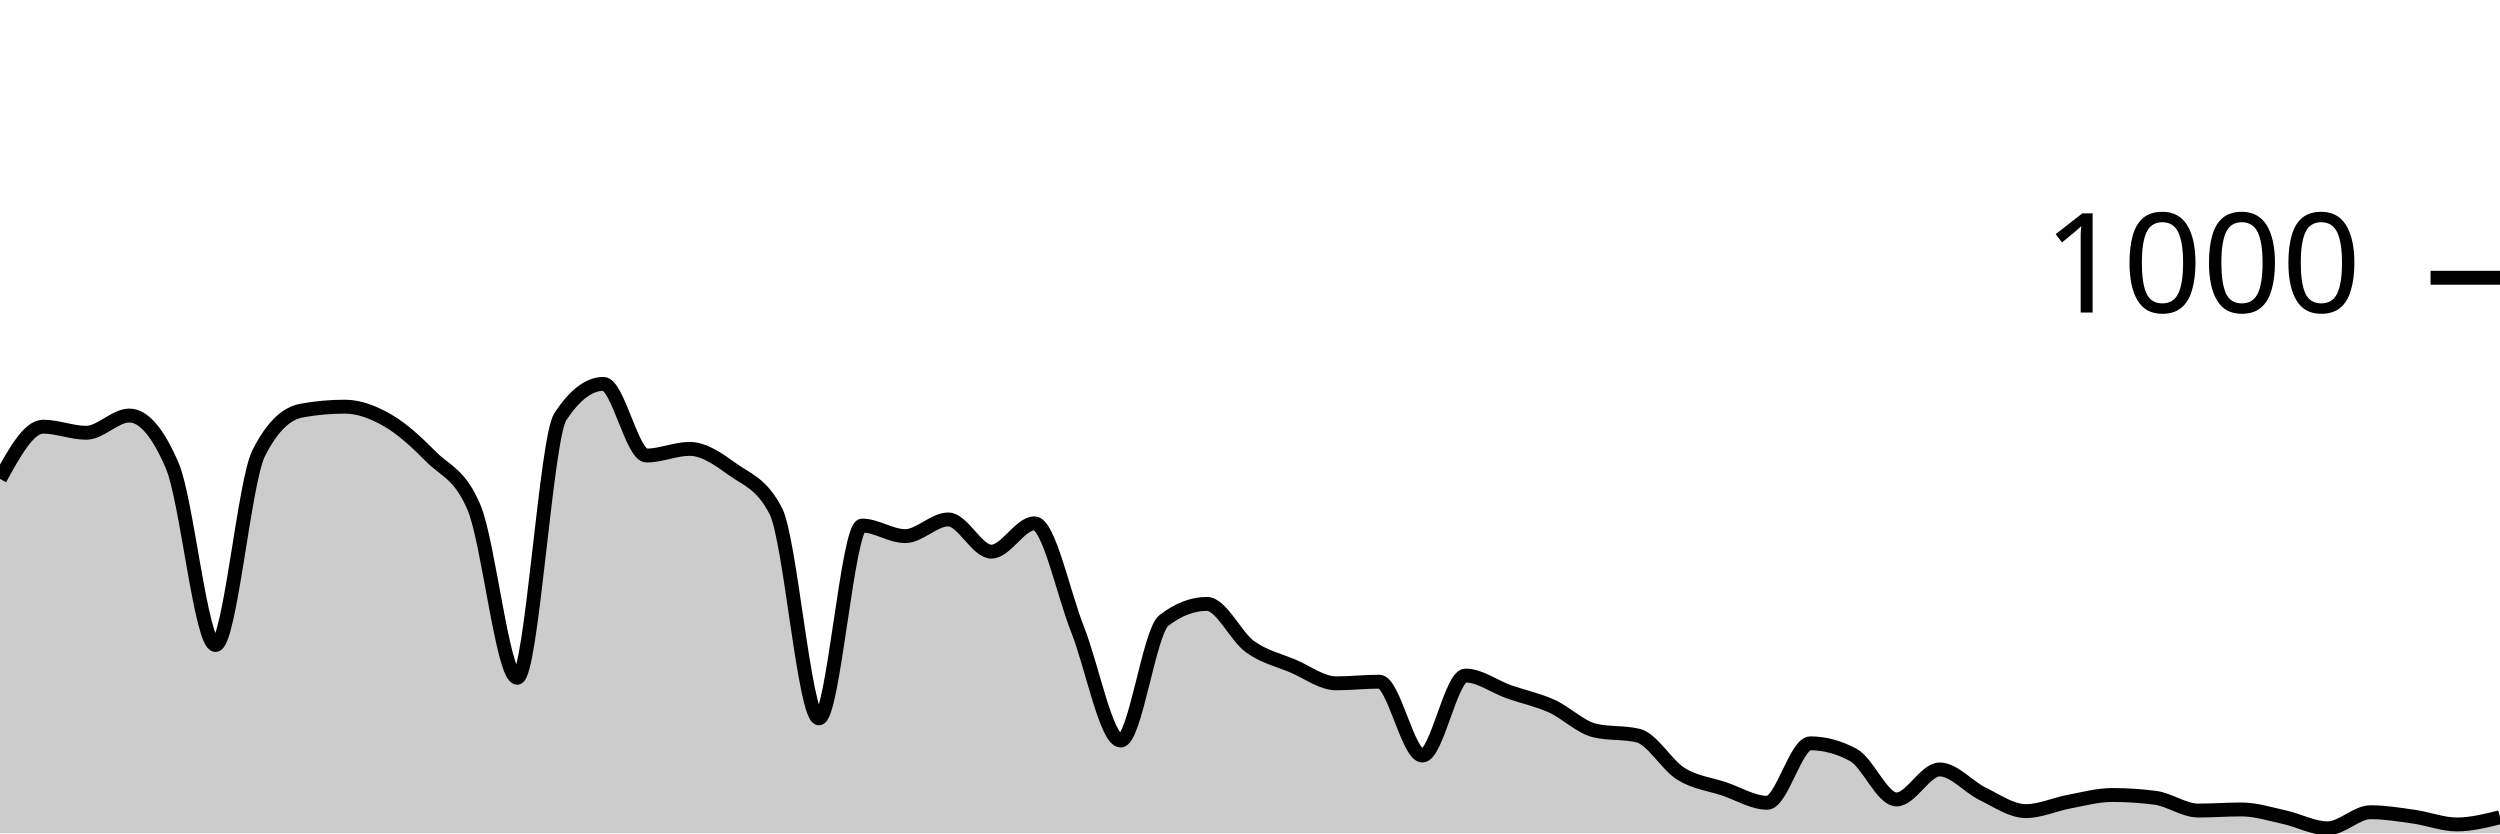
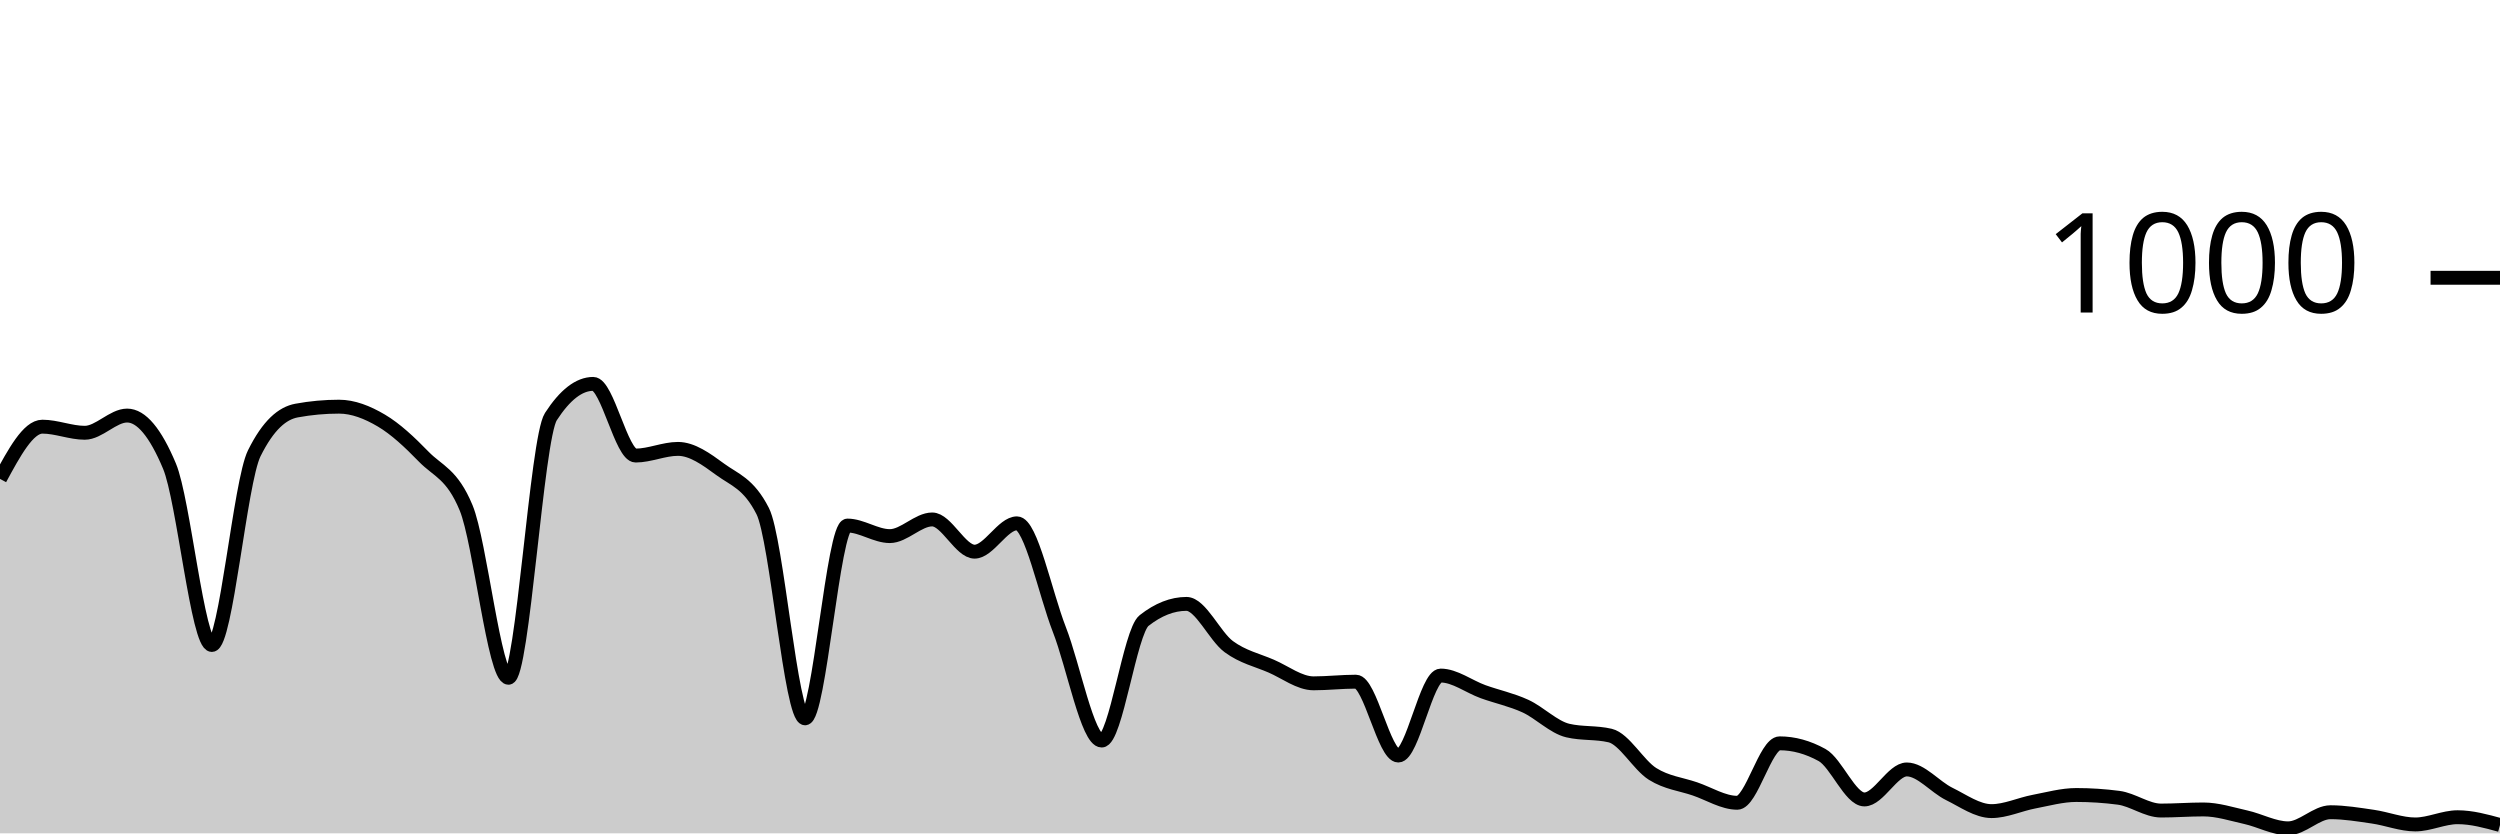
<svg xmlns="http://www.w3.org/2000/svg" viewBox="0 0 180 60">
  <g transform="translate(0,20)">
-     <path class="area" fill="rgba(0, 0, 0, 0.2)" d="M0,14.48C1.034,12.6,2.069,10.72,3.103,10.72C4.138,10.72,5.172,11.16,6.207,11.16C7.241,11.16,8.276,9.92,9.31,9.92C10.345,9.92,11.379,11.133,12.414,13.56C13.448,15.987,14.483,26.44,15.517,26.44C16.552,26.44,17.586,14.693,18.621,12.64C19.655,10.587,20.69,9.747,21.724,9.56C22.759,9.373,23.793,9.28,24.828,9.28C25.862,9.28,26.897,9.68,27.931,10.28C28.966,10.88,30,11.833,31.034,12.88C32.069,13.927,33.103,14.107,34.138,16.56C35.172,19.013,36.207,28.8,37.241,28.8C38.276,28.8,39.31,11.573,40.345,10C41.379,8.427,42.414,7.64,43.448,7.64C44.483,7.64,45.517,12.8,46.552,12.8C47.586,12.8,48.621,12.32,49.655,12.32C50.69,12.32,51.724,13.053,52.759,13.8C53.793,14.547,54.828,14.8,55.862,16.8C56.897,18.8,57.931,31.72,58.966,31.72C60,31.72,61.034,17.84,62.069,17.84C63.103,17.84,64.138,18.6,65.172,18.6C66.207,18.6,67.241,17.4,68.276,17.4C69.31,17.4,70.345,19.72,71.379,19.72C72.414,19.72,73.448,17.68,74.483,17.68C75.517,17.68,76.552,22.713,77.586,25.32C78.621,27.927,79.655,33.32,80.69,33.32C81.724,33.32,82.759,25.48,83.793,24.68C84.828,23.88,85.862,23.48,86.897,23.48C87.931,23.48,88.966,25.813,90,26.56C91.034,27.307,92.069,27.52,93.103,27.96C94.138,28.4,95.172,29.2,96.207,29.2C97.241,29.2,98.276,29.08,99.31,29.08C100.345,29.08,101.379,34.4,102.414,34.4C103.448,34.4,104.483,28.64,105.517,28.64C106.552,28.64,107.586,29.433,108.621,29.8C109.655,30.167,110.69,30.373,111.724,30.84C112.759,31.307,113.793,32.36,114.828,32.6C115.862,32.84,116.897,32.72,117.931,32.96C118.966,33.2,120,35.08,121.034,35.72C122.069,36.36,123.103,36.453,124.138,36.8C125.172,37.147,126.207,37.8,127.241,37.8C128.276,37.8,129.31,33.52,130.345,33.52C131.379,33.52,132.414,33.8,133.448,34.36C134.483,34.92,135.517,37.56,136.552,37.56C137.586,37.56,138.621,35.4,139.655,35.4C140.69,35.4,141.724,36.66,142.759,37.16C143.793,37.66,144.828,38.4,145.862,38.4C146.897,38.4,147.931,37.913,148.966,37.72C150,37.527,151.034,37.24,152.069,37.24C153.103,37.24,154.138,37.307,155.172,37.44C156.207,37.573,157.241,38.36,158.276,38.36C159.31,38.36,160.345,38.28,161.379,38.28C162.414,38.28,163.448,38.613,164.483,38.84C165.517,39.067,166.552,39.64,167.586,39.64C168.621,39.64,169.655,38.48,170.69,38.48C171.724,38.48,172.759,38.653,173.793,38.8C174.828,38.947,175.862,39.36,176.897,39.36C177.931,39.36,178.966,39.1,180,38.84L180,40C178.966,40,177.931,40,176.897,40C175.862,40,174.828,40,173.793,40C172.759,40,171.724,40,170.69,40C169.655,40,168.621,40,167.586,40C166.552,40,165.517,40,164.483,40C163.448,40,162.414,40,161.379,40C160.345,40,159.31,40,158.276,40C157.241,40,156.207,40,155.172,40C154.138,40,153.103,40,152.069,40C151.034,40,150,40,148.966,40C147.931,40,146.897,40,145.862,40C144.828,40,143.793,40,142.759,40C141.724,40,140.69,40,139.655,40C138.621,40,137.586,40,136.552,40C135.517,40,134.483,40,133.448,40C132.414,40,131.379,40,130.345,40C129.31,40,128.276,40,127.241,40C126.207,40,125.172,40,124.138,40C123.103,40,122.069,40,121.034,40C120,40,118.966,40,117.931,40C116.897,40,115.862,40,114.828,40C113.793,40,112.759,40,111.724,40C110.69,40,109.655,40,108.621,40C107.586,40,106.552,40,105.517,40C104.483,40,103.448,40,102.414,40C101.379,40,100.345,40,99.31,40C98.276,40,97.241,40,96.207,40C95.172,40,94.138,40,93.103,40C92.069,40,91.034,40,90,40C88.966,40,87.931,40,86.897,40C85.862,40,84.828,40,83.793,40C82.759,40,81.724,40,80.69,40C79.655,40,78.621,40,77.586,40C76.552,40,75.517,40,74.483,40C73.448,40,72.414,40,71.379,40C70.345,40,69.31,40,68.276,40C67.241,40,66.207,40,65.172,40C64.138,40,63.103,40,62.069,40C61.034,40,60,40,58.966,40C57.931,40,56.897,40,55.862,40C54.828,40,53.793,40,52.759,40C51.724,40,50.69,40,49.655,40C48.621,40,47.586,40,46.552,40C45.517,40,44.483,40,43.448,40C42.414,40,41.379,40,40.345,40C39.31,40,38.276,40,37.241,40C36.207,40,35.172,40,34.138,40C33.103,40,32.069,40,31.034,40C30,40,28.966,40,27.931,40C26.897,40,25.862,40,24.828,40C23.793,40,22.759,40,21.724,40C20.69,40,19.655,40,18.621,40C17.586,40,16.552,40,15.517,40C14.483,40,13.448,40,12.414,40C11.379,40,10.345,40,9.31,40C8.276,40,7.241,40,6.207,40C5.172,40,4.138,40,3.103,40C2.069,40,1.034,40,0,40Z" />
-     <path class="line" stroke="black" fill="none" d="M0,14.48C1.034,12.6,2.069,10.72,3.103,10.72C4.138,10.72,5.172,11.16,6.207,11.16C7.241,11.16,8.276,9.92,9.31,9.92C10.345,9.92,11.379,11.133,12.414,13.56C13.448,15.987,14.483,26.44,15.517,26.44C16.552,26.44,17.586,14.693,18.621,12.64C19.655,10.587,20.69,9.747,21.724,9.56C22.759,9.373,23.793,9.28,24.828,9.28C25.862,9.28,26.897,9.68,27.931,10.28C28.966,10.88,30,11.833,31.034,12.88C32.069,13.927,33.103,14.107,34.138,16.56C35.172,19.013,36.207,28.8,37.241,28.8C38.276,28.8,39.31,11.573,40.345,10C41.379,8.427,42.414,7.64,43.448,7.64C44.483,7.64,45.517,12.8,46.552,12.8C47.586,12.8,48.621,12.32,49.655,12.32C50.69,12.32,51.724,13.053,52.759,13.8C53.793,14.547,54.828,14.8,55.862,16.8C56.897,18.8,57.931,31.72,58.966,31.72C60,31.72,61.034,17.84,62.069,17.84C63.103,17.84,64.138,18.6,65.172,18.6C66.207,18.6,67.241,17.4,68.276,17.4C69.31,17.4,70.345,19.72,71.379,19.72C72.414,19.72,73.448,17.68,74.483,17.68C75.517,17.68,76.552,22.713,77.586,25.32C78.621,27.927,79.655,33.32,80.69,33.32C81.724,33.32,82.759,25.48,83.793,24.68C84.828,23.88,85.862,23.48,86.897,23.48C87.931,23.48,88.966,25.813,90,26.56C91.034,27.307,92.069,27.52,93.103,27.96C94.138,28.4,95.172,29.2,96.207,29.2C97.241,29.2,98.276,29.08,99.31,29.08C100.345,29.08,101.379,34.4,102.414,34.4C103.448,34.4,104.483,28.64,105.517,28.64C106.552,28.64,107.586,29.433,108.621,29.8C109.655,30.167,110.69,30.373,111.724,30.84C112.759,31.307,113.793,32.36,114.828,32.6C115.862,32.84,116.897,32.72,117.931,32.96C118.966,33.2,120,35.08,121.034,35.72C122.069,36.36,123.103,36.453,124.138,36.8C125.172,37.147,126.207,37.8,127.241,37.8C128.276,37.8,129.31,33.52,130.345,33.52C131.379,33.52,132.414,33.8,133.448,34.36C134.483,34.92,135.517,37.56,136.552,37.56C137.586,37.56,138.621,35.4,139.655,35.4C140.69,35.4,141.724,36.66,142.759,37.16C143.793,37.66,144.828,38.4,145.862,38.4C146.897,38.4,147.931,37.913,148.966,37.72C150,37.527,151.034,37.24,152.069,37.24C153.103,37.24,154.138,37.307,155.172,37.44C156.207,37.573,157.241,38.36,158.276,38.36C159.31,38.36,160.345,38.28,161.379,38.28C162.414,38.28,163.448,38.613,164.483,38.84C165.517,39.067,166.552,39.64,167.586,39.64C168.621,39.64,169.655,38.48,170.69,38.48C171.724,38.48,172.759,38.653,173.793,38.8C174.828,38.947,175.862,39.36,176.897,39.36C177.931,39.36,178.966,39.1,180,38.84" />
+     <path class="area" fill="rgba(0, 0, 0, 0.2)" d="M0,14.48C1.017,12.6,2.034,10.72,3.051,10.72C4.068,10.72,5.085,11.16,6.102,11.16C7.119,11.16,8.136,9.92,9.153,9.92C10.169,9.92,11.186,11.133,12.203,13.56C13.22,15.987,14.237,26.44,15.254,26.44C16.271,26.44,17.288,14.693,18.305,12.64C19.322,10.587,20.339,9.747,21.356,9.56C22.373,9.373,23.39,9.28,24.407,9.28C25.424,9.28,26.441,9.68,27.458,10.28C28.475,10.88,29.492,11.833,30.508,12.88C31.525,13.927,32.542,14.107,33.559,16.56C34.576,19.013,35.593,28.8,36.61,28.8C37.627,28.8,38.644,11.573,39.661,10C40.678,8.427,41.695,7.64,42.712,7.64C43.729,7.64,44.746,12.8,45.763,12.8C46.78,12.8,47.797,12.32,48.814,12.32C49.831,12.32,50.847,13.053,51.864,13.8C52.881,14.547,53.898,14.8,54.915,16.8C55.932,18.8,56.949,31.72,57.966,31.72C58.983,31.72,60,17.84,61.017,17.84C62.034,17.84,63.051,18.6,64.068,18.6C65.085,18.6,66.102,17.4,67.119,17.4C68.136,17.4,69.153,19.72,70.169,19.72C71.186,19.72,72.203,17.68,73.22,17.68C74.237,17.68,75.254,22.713,76.271,25.32C77.288,27.927,78.305,33.32,79.322,33.32C80.339,33.32,81.356,25.48,82.373,24.68C83.39,23.88,84.407,23.48,85.424,23.48C86.441,23.48,87.458,25.813,88.475,26.56C89.492,27.307,90.508,27.52,91.525,27.96C92.542,28.4,93.559,29.2,94.576,29.2C95.593,29.2,96.61,29.08,97.627,29.08C98.644,29.08,99.661,34.4,100.678,34.4C101.695,34.4,102.712,28.64,103.729,28.64C104.746,28.64,105.763,29.433,106.78,29.8C107.797,30.167,108.814,30.373,109.831,30.84C110.847,31.307,111.864,32.36,112.881,32.6C113.898,32.84,114.915,32.72,115.932,32.96C116.949,33.2,117.966,35.08,118.983,35.72C120,36.36,121.017,36.453,122.034,36.8C123.051,37.147,124.068,37.8,125.085,37.8C126.102,37.8,127.119,33.52,128.136,33.52C129.153,33.52,130.169,33.8,131.186,34.36C132.203,34.92,133.22,37.56,134.237,37.56C135.254,37.56,136.271,35.4,137.288,35.4C138.305,35.4,139.322,36.66,140.339,37.16C141.356,37.66,142.373,38.4,143.39,38.4C144.407,38.4,145.424,37.913,146.441,37.72C147.458,37.527,148.475,37.24,149.492,37.24C150.508,37.24,151.525,37.307,152.542,37.44C153.559,37.573,154.576,38.36,155.593,38.36C156.61,38.36,157.627,38.28,158.644,38.28C159.661,38.28,160.678,38.613,161.695,38.84C162.712,39.067,163.729,39.64,164.746,39.64C165.763,39.64,166.78,38.48,167.797,38.48C168.814,38.48,169.831,38.653,170.847,38.8C171.864,38.947,172.881,39.36,173.898,39.36C174.915,39.36,175.932,38.84,176.949,38.84C177.966,38.84,178.983,39.12,180,39.4L180,40C178.983,40,177.966,40,176.949,40C175.932,40,174.915,40,173.898,40C172.881,40,171.864,40,170.847,40C169.831,40,168.814,40,167.797,40C166.78,40,165.763,40,164.746,40C163.729,40,162.712,40,161.695,40C160.678,40,159.661,40,158.644,40C157.627,40,156.61,40,155.593,40C154.576,40,153.559,40,152.542,40C151.525,40,150.508,40,149.492,40C148.475,40,147.458,40,146.441,40C145.424,40,144.407,40,143.39,40C142.373,40,141.356,40,140.339,40C139.322,40,138.305,40,137.288,40C136.271,40,135.254,40,134.237,40C133.22,40,132.203,40,131.186,40C130.169,40,129.153,40,128.136,40C127.119,40,126.102,40,125.085,40C124.068,40,123.051,40,122.034,40C121.017,40,120,40,118.983,40C117.966,40,116.949,40,115.932,40C114.915,40,113.898,40,112.881,40C111.864,40,110.847,40,109.831,40C108.814,40,107.797,40,106.78,40C105.763,40,104.746,40,103.729,40C102.712,40,101.695,40,100.678,40C99.661,40,98.644,40,97.627,40C96.61,40,95.593,40,94.576,40C93.559,40,92.542,40,91.525,40C90.508,40,89.492,40,88.475,40C87.458,40,86.441,40,85.424,40C84.407,40,83.39,40,82.373,40C81.356,40,80.339,40,79.322,40C78.305,40,77.288,40,76.271,40C75.254,40,74.237,40,73.22,40C72.203,40,71.186,40,70.169,40C69.153,40,68.136,40,67.119,40C66.102,40,65.085,40,64.068,40C63.051,40,62.034,40,61.017,40C60,40,58.983,40,57.966,40C56.949,40,55.932,40,54.915,40C53.898,40,52.881,40,51.864,40C50.847,40,49.831,40,48.814,40C47.797,40,46.78,40,45.763,40C44.746,40,43.729,40,42.712,40C41.695,40,40.678,40,39.661,40C38.644,40,37.627,40,36.61,40C35.593,40,34.576,40,33.559,40C32.542,40,31.525,40,30.508,40C29.492,40,28.475,40,27.458,40C26.441,40,25.424,40,24.407,40C23.39,40,22.373,40,21.356,40C20.339,40,19.322,40,18.305,40C17.288,40,16.271,40,15.254,40C14.237,40,13.22,40,12.203,40C11.186,40,10.169,40,9.153,40C8.136,40,7.119,40,6.102,40C5.085,40,4.068,40,3.051,40C2.034,40,1.017,40,0,40Z" />
+     <path class="line" stroke="black" fill="none" d="M0,14.48C1.017,12.6,2.034,10.72,3.051,10.72C4.068,10.72,5.085,11.16,6.102,11.16C7.119,11.16,8.136,9.92,9.153,9.92C10.169,9.92,11.186,11.133,12.203,13.56C13.22,15.987,14.237,26.44,15.254,26.44C16.271,26.44,17.288,14.693,18.305,12.64C19.322,10.587,20.339,9.747,21.356,9.56C22.373,9.373,23.39,9.28,24.407,9.28C25.424,9.28,26.441,9.68,27.458,10.28C28.475,10.88,29.492,11.833,30.508,12.88C31.525,13.927,32.542,14.107,33.559,16.56C34.576,19.013,35.593,28.8,36.61,28.8C37.627,28.8,38.644,11.573,39.661,10C40.678,8.427,41.695,7.64,42.712,7.64C43.729,7.64,44.746,12.8,45.763,12.8C46.78,12.8,47.797,12.32,48.814,12.32C49.831,12.32,50.847,13.053,51.864,13.8C52.881,14.547,53.898,14.8,54.915,16.8C55.932,18.8,56.949,31.72,57.966,31.72C58.983,31.72,60,17.84,61.017,17.84C62.034,17.84,63.051,18.6,64.068,18.6C65.085,18.6,66.102,17.4,67.119,17.4C68.136,17.4,69.153,19.72,70.169,19.72C71.186,19.72,72.203,17.68,73.22,17.68C74.237,17.68,75.254,22.713,76.271,25.32C77.288,27.927,78.305,33.32,79.322,33.32C80.339,33.32,81.356,25.48,82.373,24.68C83.39,23.88,84.407,23.48,85.424,23.48C86.441,23.48,87.458,25.813,88.475,26.56C89.492,27.307,90.508,27.52,91.525,27.96C92.542,28.4,93.559,29.2,94.576,29.2C95.593,29.2,96.61,29.08,97.627,29.08C98.644,29.08,99.661,34.4,100.678,34.4C101.695,34.4,102.712,28.64,103.729,28.64C104.746,28.64,105.763,29.433,106.78,29.8C107.797,30.167,108.814,30.373,109.831,30.84C110.847,31.307,111.864,32.36,112.881,32.6C113.898,32.84,114.915,32.72,115.932,32.96C116.949,33.2,117.966,35.08,118.983,35.72C120,36.36,121.017,36.453,122.034,36.8C123.051,37.147,124.068,37.8,125.085,37.8C126.102,37.8,127.119,33.52,128.136,33.52C129.153,33.52,130.169,33.8,131.186,34.36C132.203,34.92,133.22,37.56,134.237,37.56C135.254,37.56,136.271,35.4,137.288,35.4C138.305,35.4,139.322,36.66,140.339,37.16C141.356,37.66,142.373,38.4,143.39,38.4C144.407,38.4,145.424,37.913,146.441,37.72C147.458,37.527,148.475,37.24,149.492,37.24C150.508,37.24,151.525,37.307,152.542,37.44C153.559,37.573,154.576,38.36,155.593,38.36C156.61,38.36,157.627,38.28,158.644,38.28C159.661,38.28,160.678,38.613,161.695,38.84C162.712,39.067,163.729,39.64,164.746,39.64C165.763,39.64,166.78,38.48,167.797,38.48C168.814,38.48,169.831,38.653,170.847,38.8C171.864,38.947,172.881,39.36,173.898,39.36C174.915,39.36,175.932,38.84,176.949,38.84C177.966,38.84,178.983,39.12,180,39.4" />
    <path class="axis-ceiling" stroke-width="1" stroke="black" fill="none" d="M175,0L180,0" />
    <text class="axis-ceiling-label" font-family="sans-serif" text-anchor="end" font-size="10px" x="170" y="2.5">1000</text>
  </g>
</svg>
